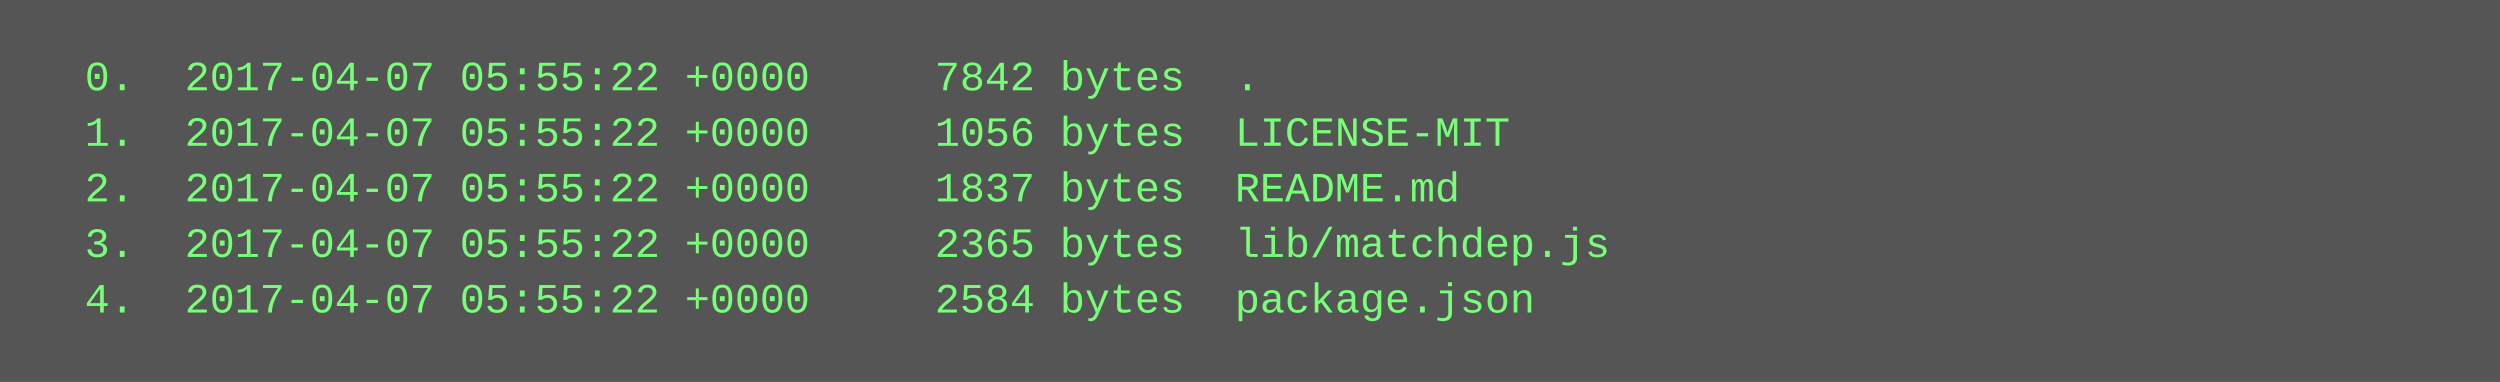
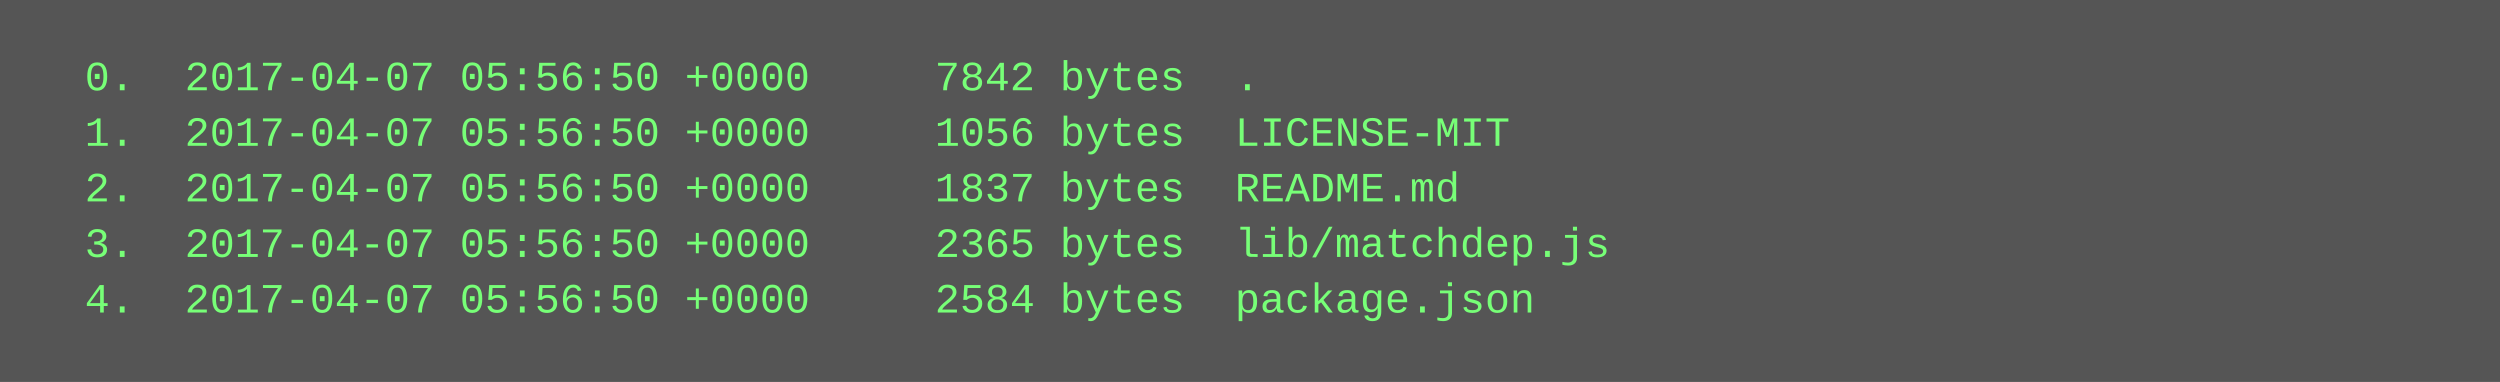
<svg xmlns="http://www.w3.org/2000/svg" height="110" width="720">
  <rect height="110" fill="#555" width="720" />
  <text fill="#7f7" font-family="Courier New" font-size="12" xml:space="preserve">
-     <tspan x="10" y="26">  0.  2017-04-07 05:55:22 +0000     7842 bytes  .</tspan>
-     <tspan x="10" y="42">  1.  2017-04-07 05:55:22 +0000     1056 bytes  LICENSE-MIT</tspan>
-     <tspan x="10" y="58">  2.  2017-04-07 05:55:22 +0000     1837 bytes  README.md</tspan>
-     <tspan x="10" y="74">  3.  2017-04-07 05:55:22 +0000     2365 bytes  lib/matchdep.js</tspan>
-     <tspan x="10" y="90">  4.  2017-04-07 05:55:22 +0000     2584 bytes  package.json</tspan>
+     <tspan x="10" y="26">  0.  2017-04-07 05:56:50 +0000     7842 bytes  .</tspan>
+     <tspan x="10" y="42">  1.  2017-04-07 05:56:50 +0000     1056 bytes  LICENSE-MIT</tspan>
+     <tspan x="10" y="58">  2.  2017-04-07 05:56:50 +0000     1837 bytes  README.md</tspan>
+     <tspan x="10" y="74">  3.  2017-04-07 05:56:50 +0000     2365 bytes  lib/matchdep.js</tspan>
+     <tspan x="10" y="90">  4.  2017-04-07 05:56:50 +0000     2584 bytes  package.json</tspan>
  </text>
</svg>
